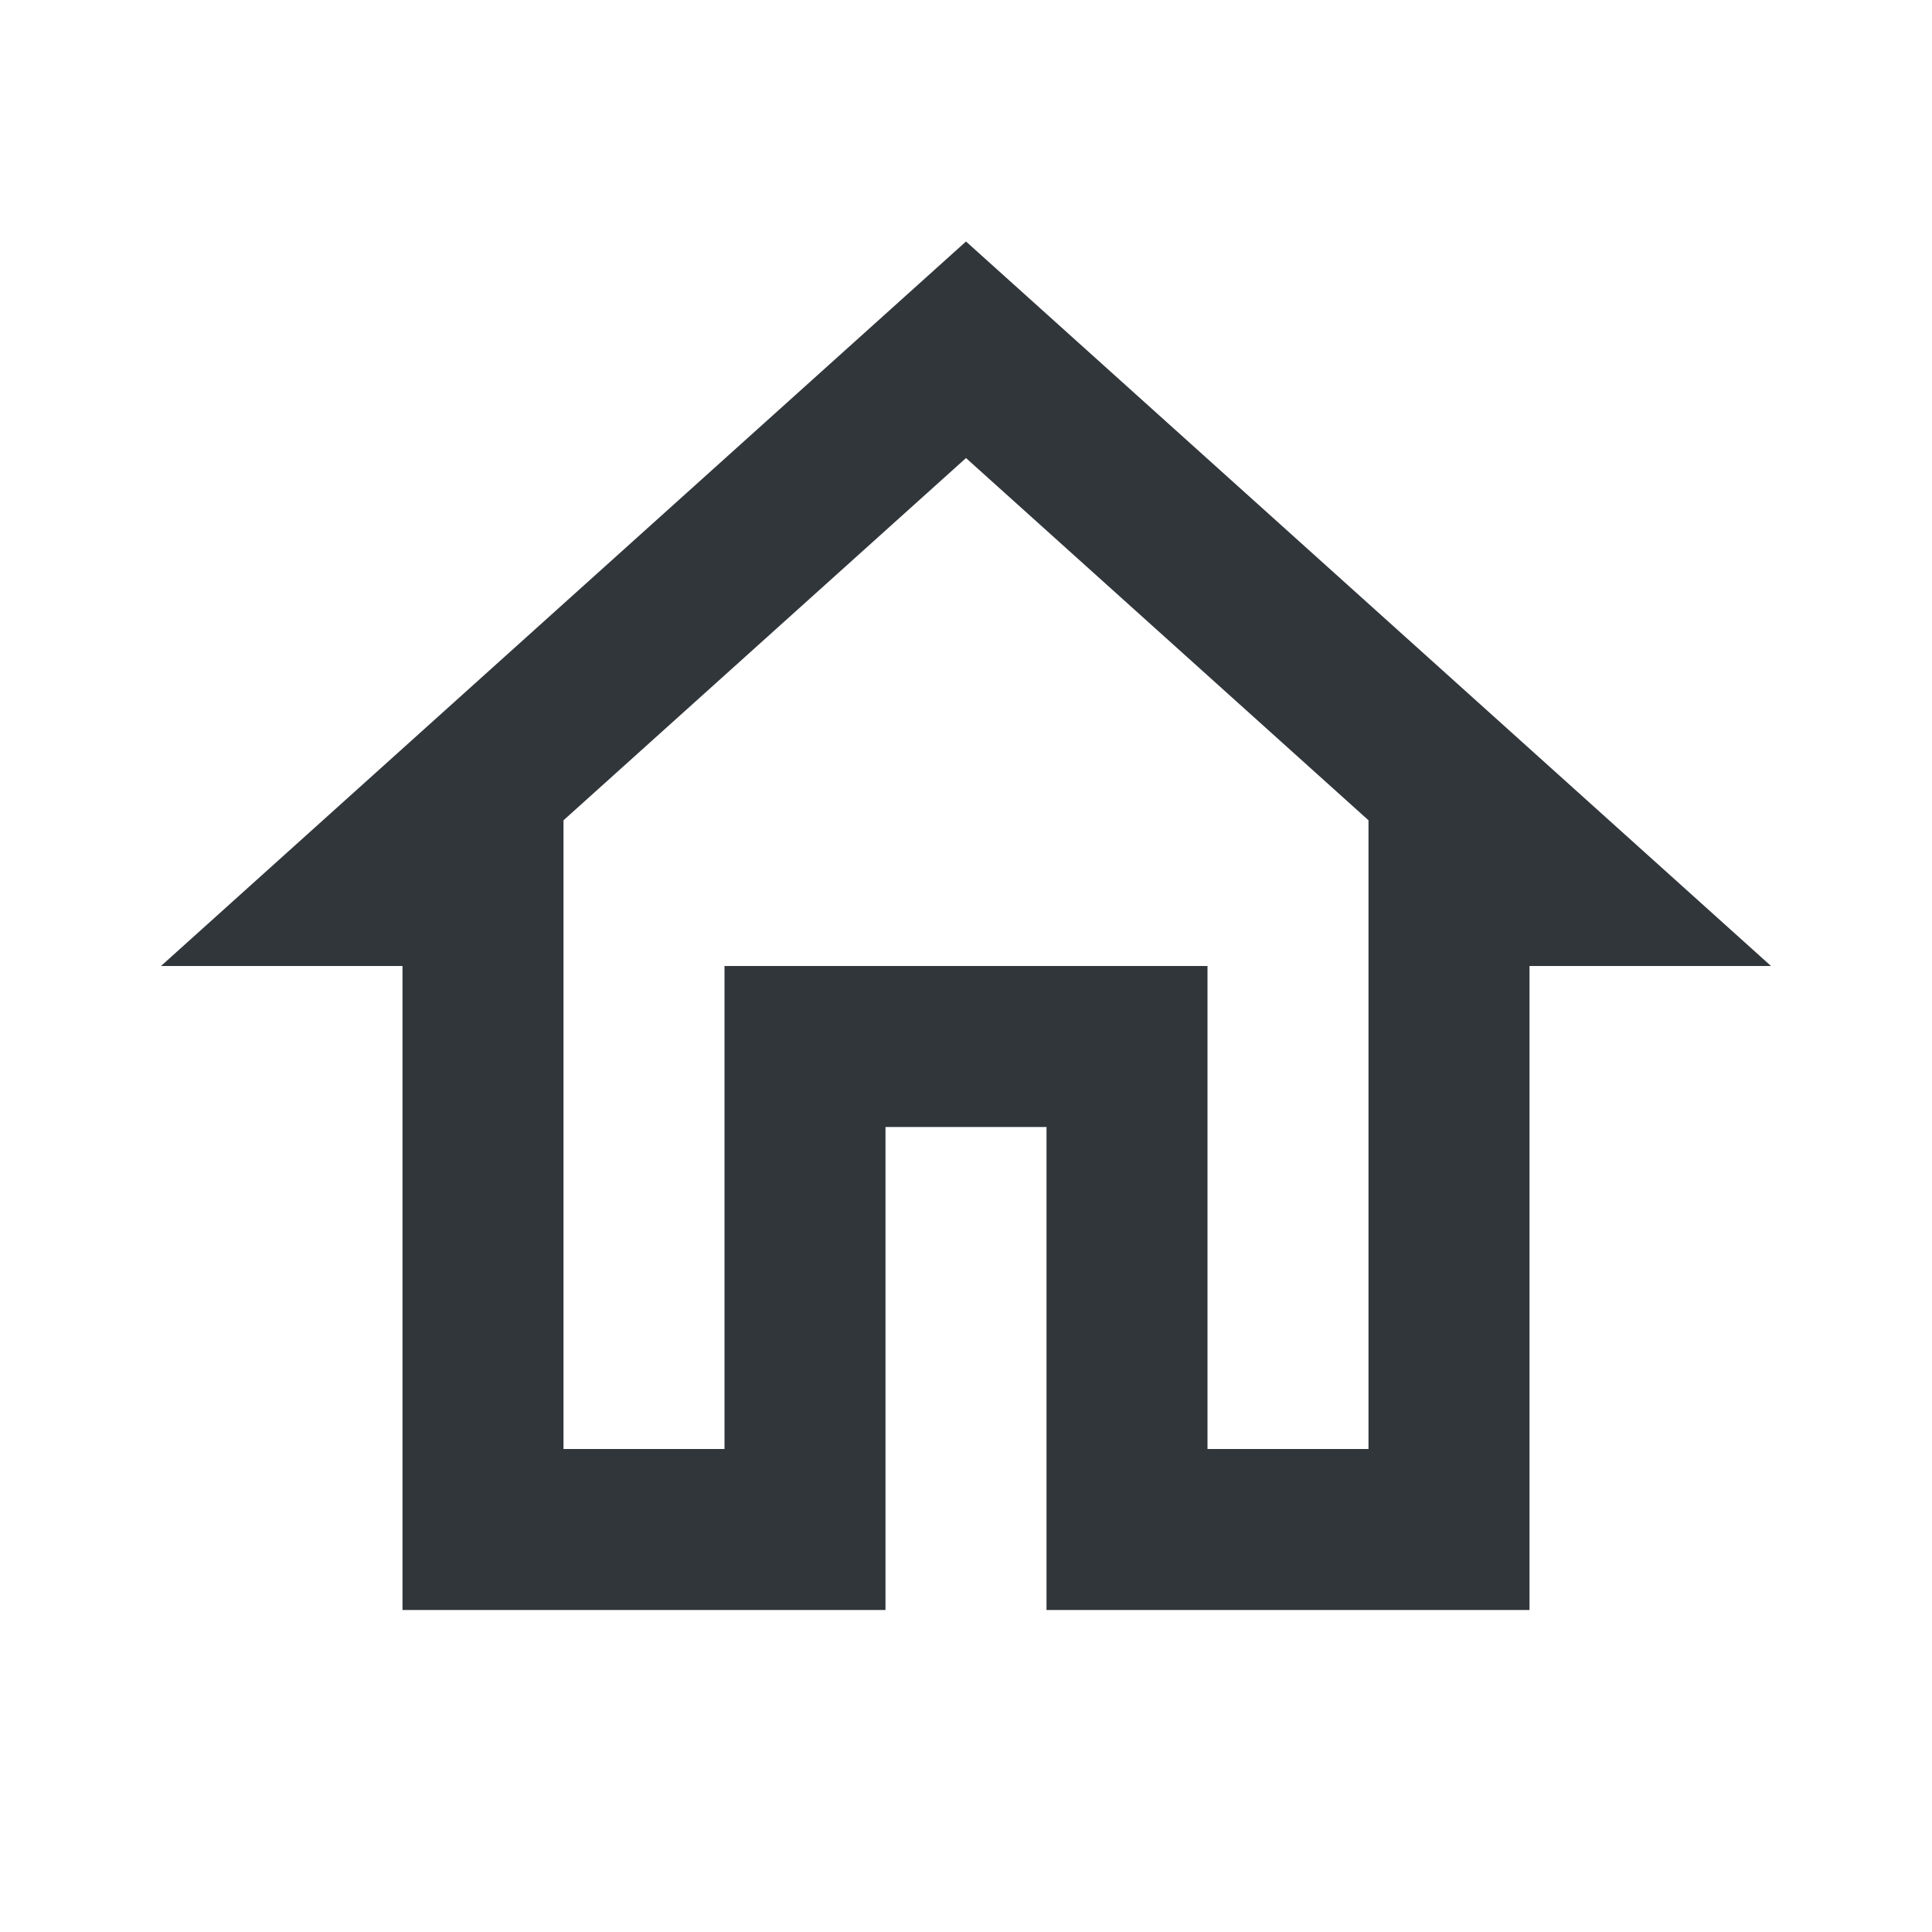
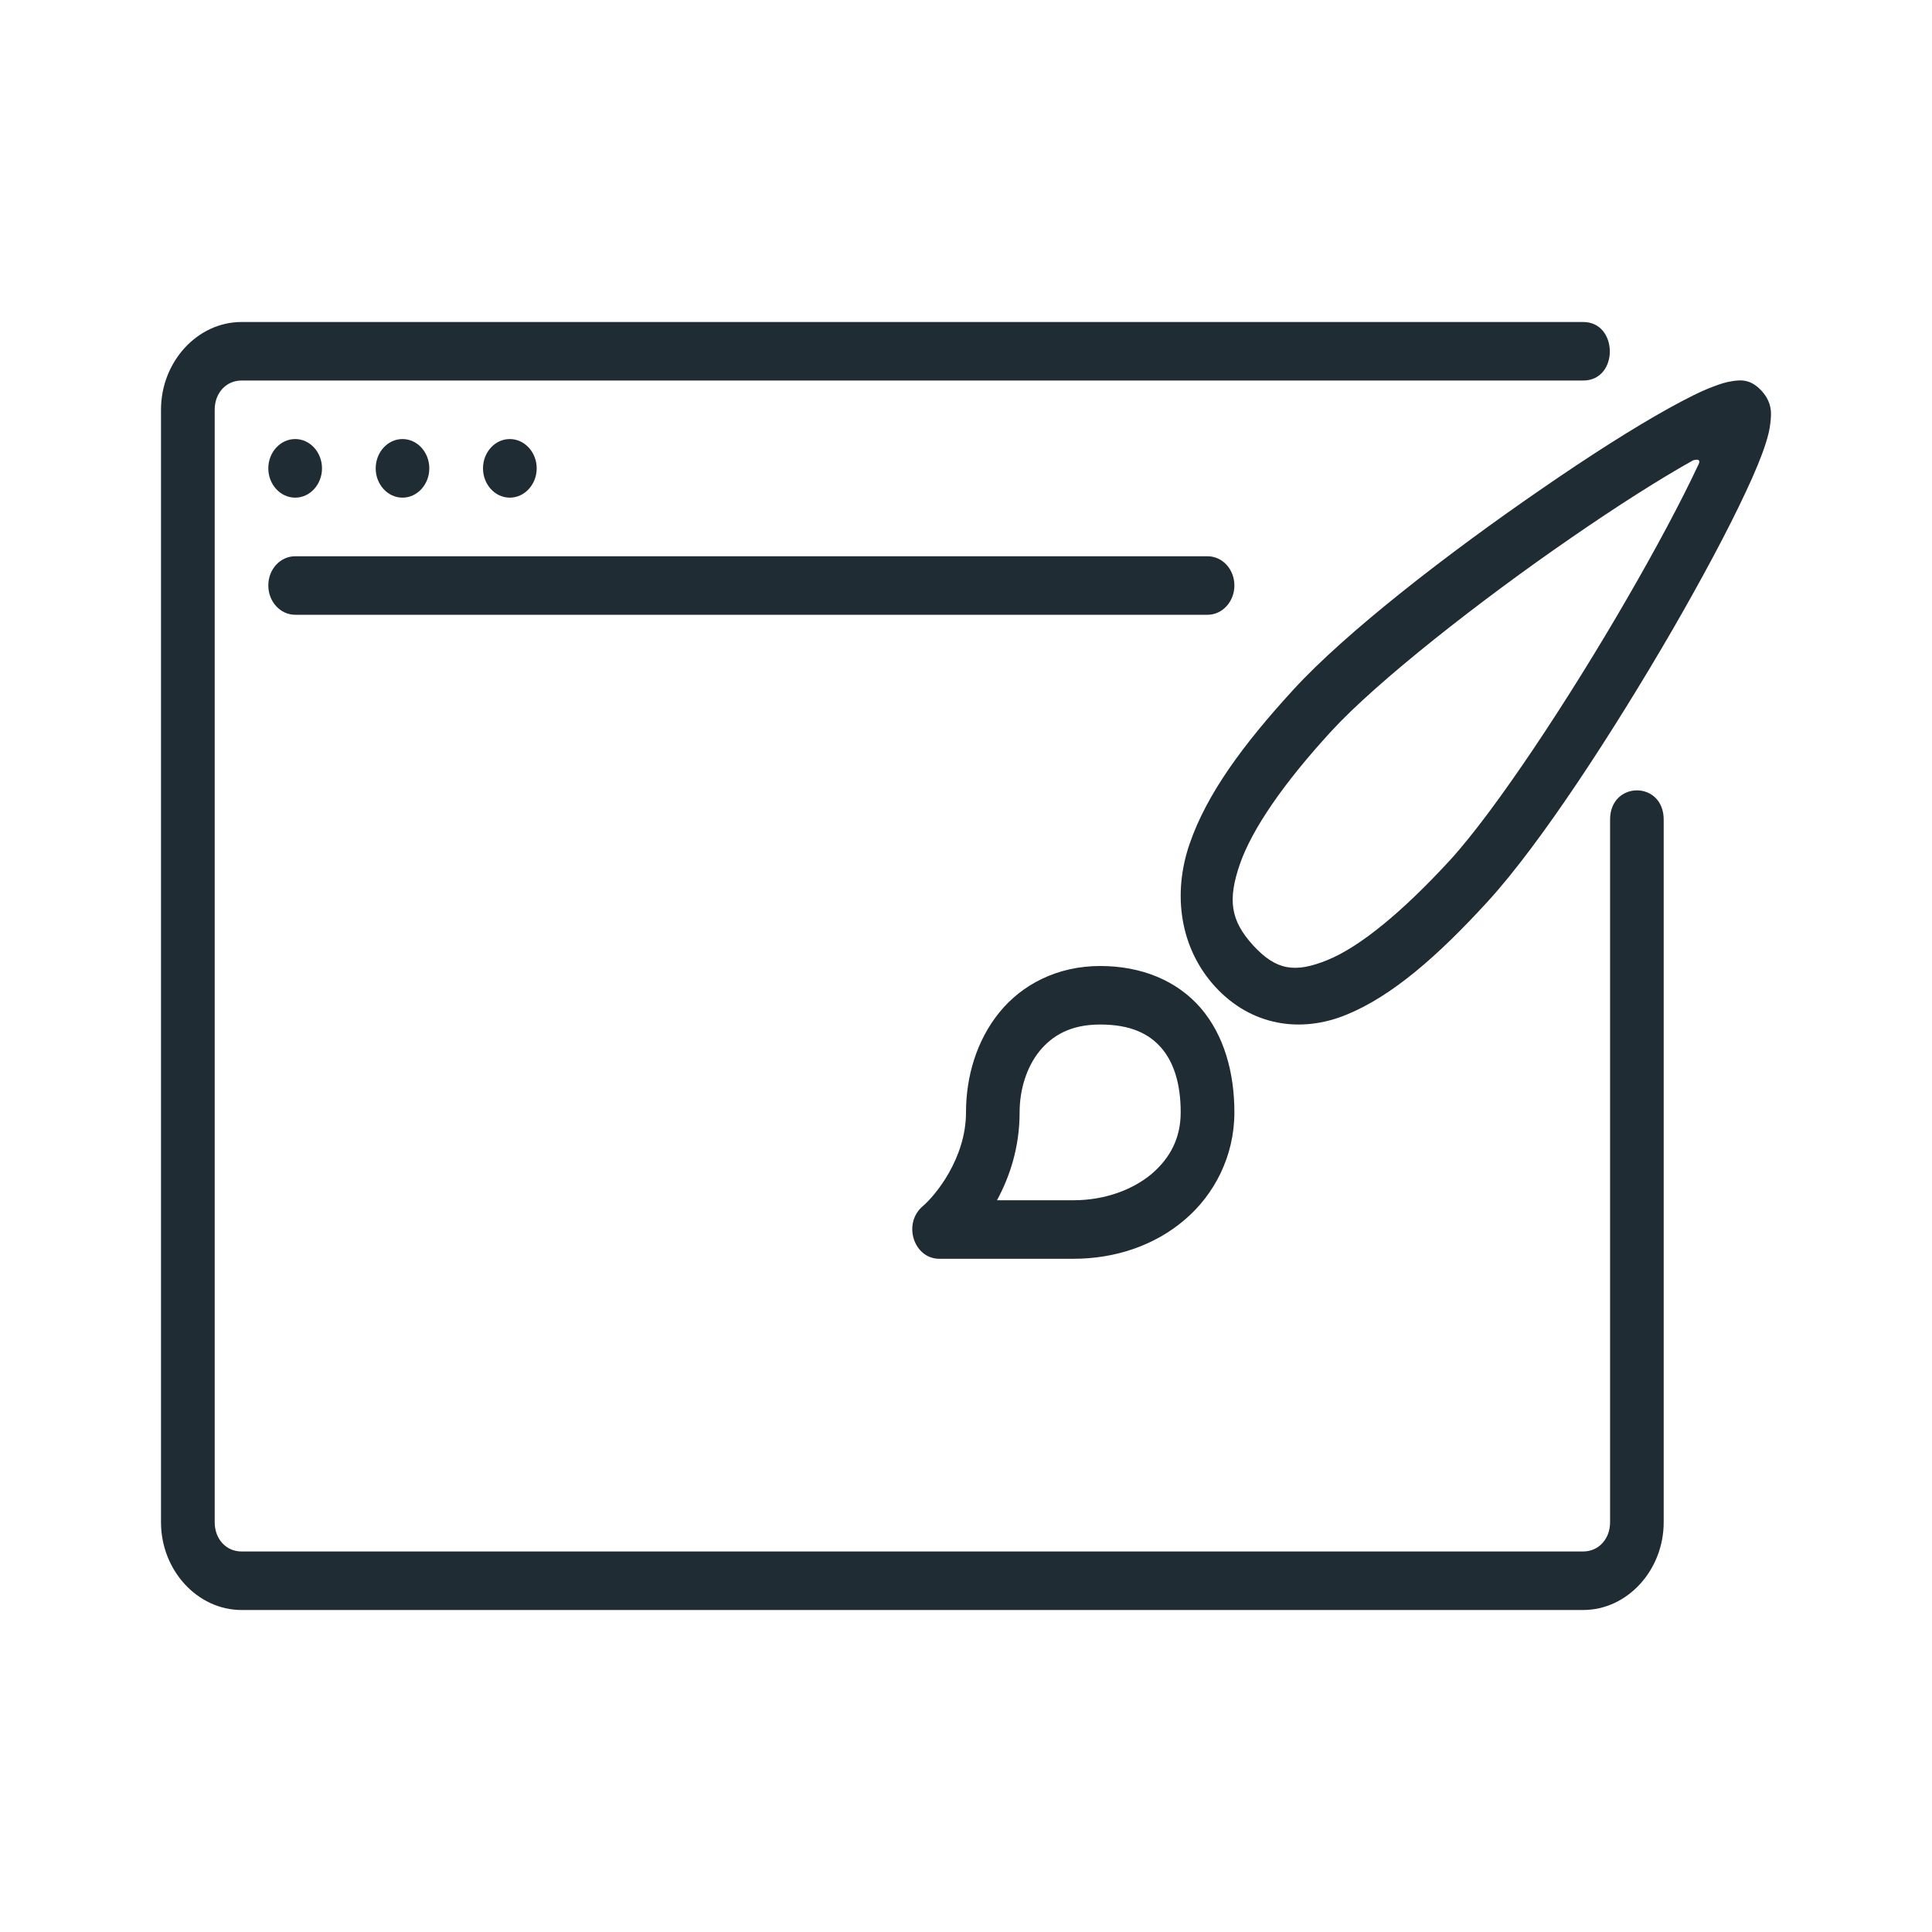
- <svg width="24" height="24">
-   <path fill="#31363b" d="M12 5.69L17 10.19V18H15V12H9V18H7V10.19L12 5.69M12 3L2 12H5V20H11V14H13V20H19V12H22" />
+ <svg xmlns="http://www.w3.org/2000/svg" height="30" viewBox="0 0 24 24" width="30">
+   <path d="M 13.667 12 C 13.136 12 12.696 12.229 12.414 12.577 C 12.131 12.926 12 13.375 12 13.818 C 12 14.386 11.622 14.85 11.46 14.986 C 11.212 15.201 11.35 15.635 11.667 15.637 L 13.334 15.637 C 13.858 15.637 14.345 15.47 14.715 15.154 C 15.085 14.841 15.334 14.362 15.334 13.818 C 15.334 13.322 15.205 12.858 14.914 12.52 C 14.62 12.182 14.182 12 13.667 12 Z M 13.667 12.727 C 14.047 12.727 14.276 12.843 14.427 13.018 C 14.578 13.193 14.667 13.456 14.667 13.818 C 14.667 14.133 14.54 14.382 14.307 14.582 C 14.072 14.779 13.726 14.91 13.334 14.91 L 12.385 14.91 C 12.543 14.618 12.666 14.254 12.666 13.818 C 12.666 13.534 12.753 13.257 12.912 13.059 C 13.072 12.863 13.3 12.727 13.666 12.727 L 13.667 12.727 Z M 21.523 4.734 C 21.439 4.746 21.368 4.77 21.289 4.8 C 21.13 4.858 20.947 4.953 20.73 5.072 C 20.297 5.312 19.745 5.663 19.163 6.065 C 17.996 6.866 16.723 7.851 16.068 8.566 C 15.445 9.245 14.991 9.862 14.778 10.482 C 14.564 11.102 14.654 11.775 15.096 12.258 C 15.54 12.742 16.156 12.839 16.724 12.606 C 17.293 12.374 17.86 11.878 18.482 11.198 C 19.136 10.483 20.039 9.094 20.776 7.824 C 21.144 7.186 21.466 6.585 21.686 6.113 C 21.796 5.878 21.881 5.677 21.936 5.503 C 21.963 5.416 21.984 5.338 21.993 5.247 C 22.002 5.155 22.025 5.01 21.882 4.854 C 21.739 4.698 21.607 4.723 21.522 4.734 L 21.523 4.734 Z M 21.092 5.785 C 20.887 6.223 20.572 6.814 20.212 7.435 C 19.492 8.682 18.572 10.074 18.012 10.686 C 17.42 11.33 16.893 11.762 16.49 11.926 C 16.087 12.09 15.854 12.055 15.568 11.745 C 15.283 11.432 15.251 11.178 15.401 10.738 C 15.553 10.298 15.948 9.725 16.541 9.08 C 17.101 8.47 18.377 7.466 19.519 6.68 C 20.089 6.286 20.631 5.942 21.033 5.718 C 21.123 5.693 21.12 5.734 21.093 5.784 L 21.092 5.785 Z M 3.667 6.91 L 15 6.91 C 15.185 6.91 15.334 7.071 15.334 7.273 C 15.334 7.474 15.185 7.637 15 7.637 L 3.667 7.637 C 3.482 7.637 3.333 7.474 3.333 7.273 C 3.333 7.071 3.482 6.91 3.667 6.91 Z M 6.667 5.818 C 6.667 6.018 6.517 6.182 6.333 6.182 C 6.149 6.182 6 6.018 6 5.818 C 6 5.618 6.149 5.454 6.333 5.454 C 6.517 5.454 6.667 5.618 6.667 5.818 Z M 5.333 5.818 C 5.333 6.018 5.184 6.182 5 6.182 C 4.816 6.182 4.667 6.018 4.667 5.818 C 4.667 5.618 4.816 5.454 5 5.454 C 5.184 5.454 5.333 5.618 5.333 5.818 Z M 4 5.818 C 4 6.018 3.851 6.182 3.667 6.182 C 3.483 6.182 3.333 6.018 3.333 5.818 C 3.333 5.618 3.483 5.454 3.667 5.454 C 3.851 5.454 4 5.618 4 5.818 Z M 3 4 C 2.452 4 2 4.494 2 5.09 L 2 18.91 C 2 19.506 2.452 20 3 20 L 19.667 20 C 20.215 20 20.667 19.506 20.667 18.91 L 20.667 10.182 C 20.667 9.696 20.001 9.698 20.001 10.182 L 20.001 18.91 C 20.001 19.118 19.858 19.273 19.667 19.273 L 3 19.273 C 2.809 19.273 2.667 19.118 2.667 18.91 L 2.667 5.09 C 2.667 4.882 2.809 4.727 3 4.727 L 19.667 4.727 C 20.111 4.727 20.105 4 19.667 4 L 3 4 Z" style="fill: rgb(32, 44, 51); stroke-miterlimit: 5; stroke-width: 3px;" />
</svg>
